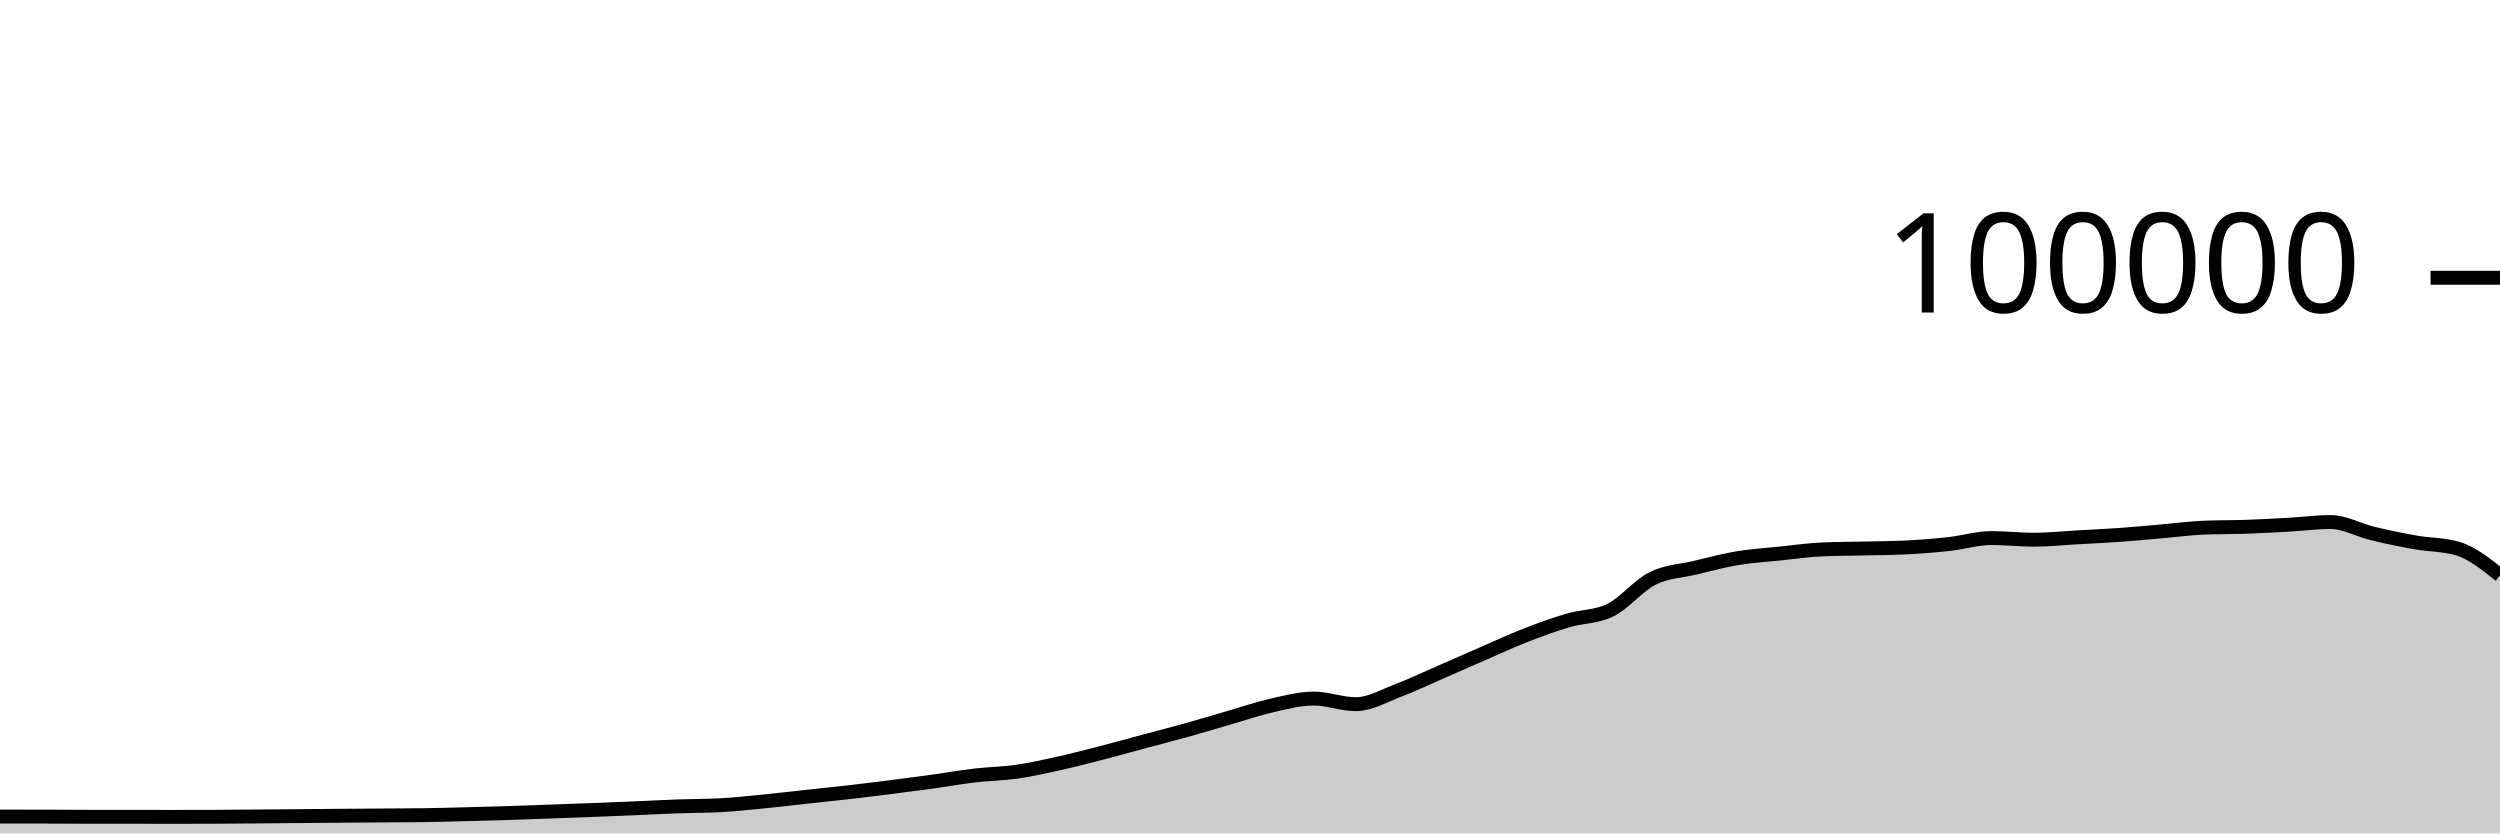
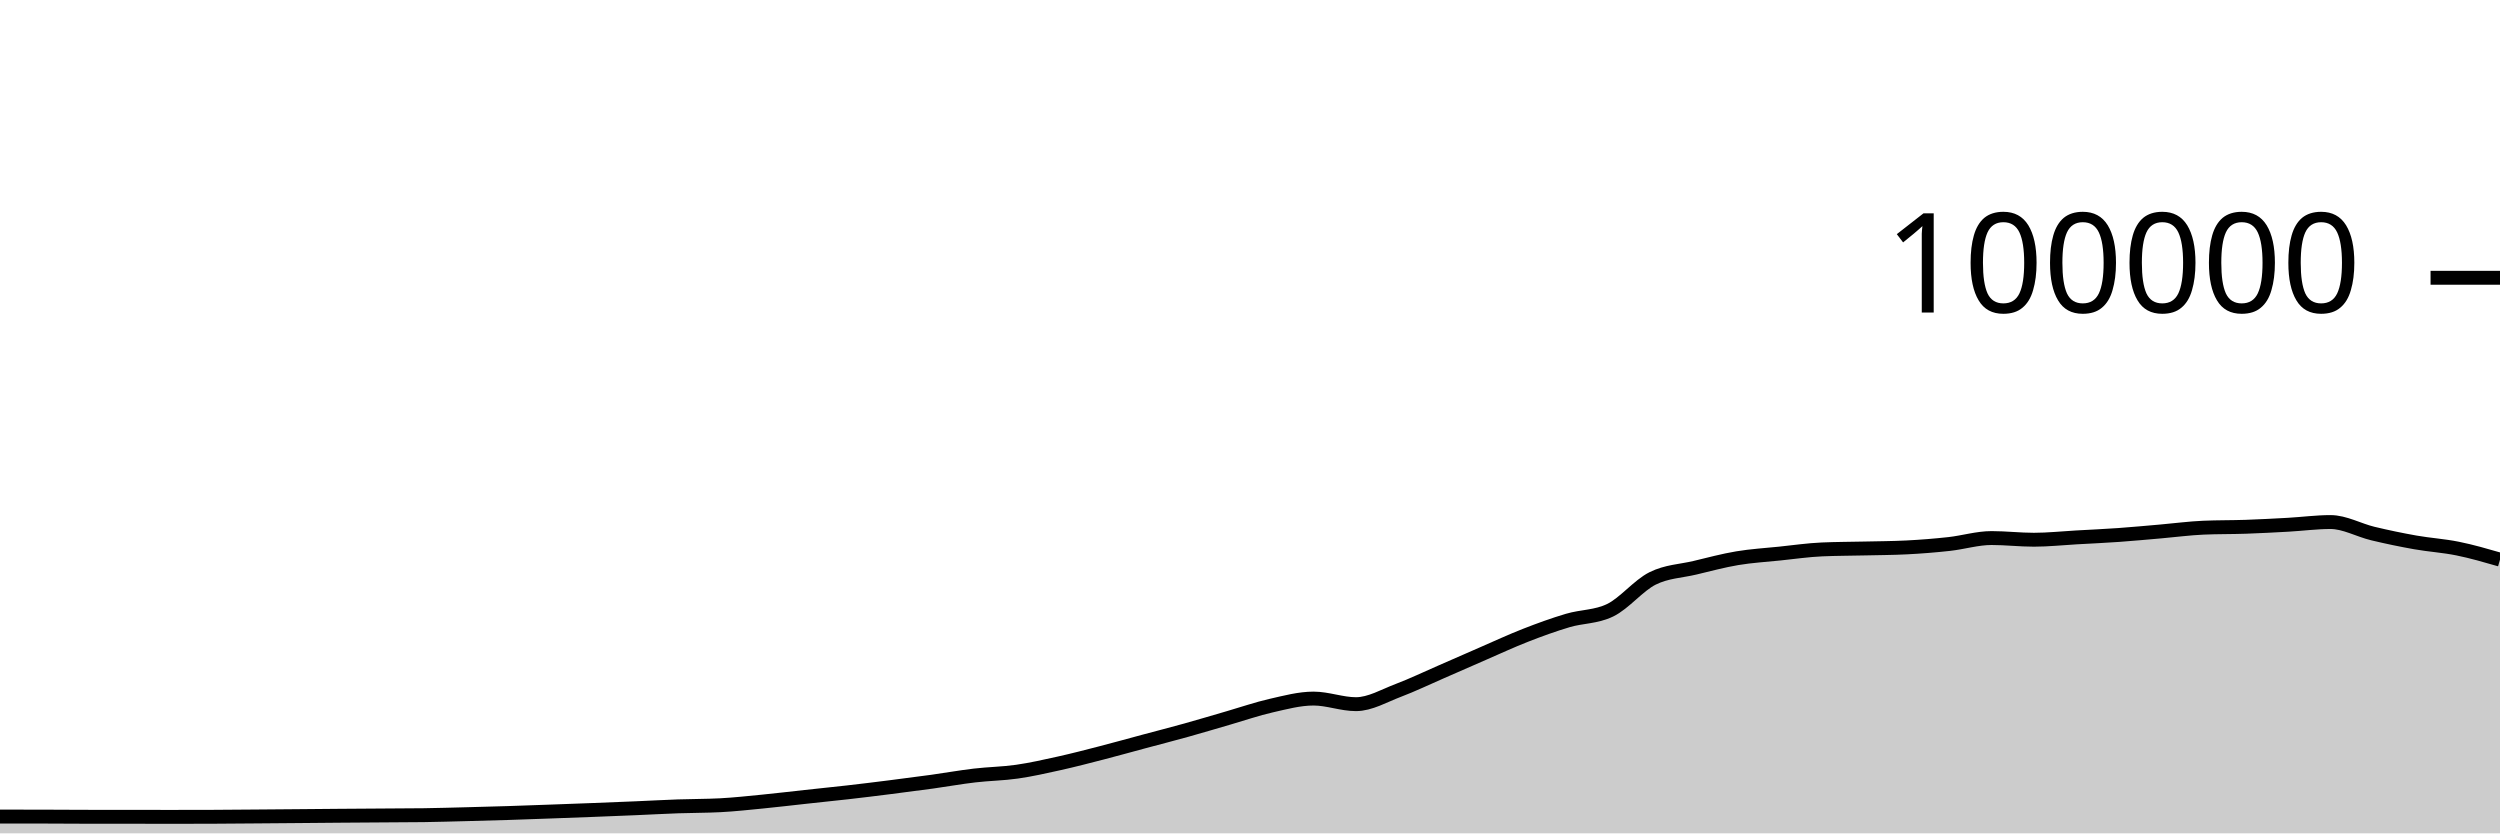
<svg xmlns="http://www.w3.org/2000/svg" viewBox="0 0 180 60">
  <g transform="translate(0,20)">
-     <path class="area" fill="rgba(0, 0, 0, 0.2)" d="M0,38.792C1.017,38.792,2.034,38.793,3.051,38.795C4.068,38.797,5.085,38.807,6.102,38.808C7.119,38.809,8.136,38.808,9.153,38.809C10.169,38.81,11.186,38.814,12.203,38.814C13.22,38.814,14.237,38.813,15.254,38.809C16.271,38.805,17.288,38.795,18.305,38.787C19.322,38.779,20.339,38.771,21.356,38.762C22.373,38.754,23.39,38.743,24.407,38.735C25.424,38.727,26.441,38.721,27.458,38.714C28.475,38.707,29.492,38.707,30.508,38.693C31.525,38.678,32.542,38.648,33.559,38.622C34.576,38.596,35.593,38.569,36.61,38.537C37.627,38.505,38.644,38.467,39.661,38.43C40.678,38.394,41.695,38.357,42.712,38.317C43.729,38.278,44.746,38.237,45.763,38.194C46.78,38.151,47.797,38.094,48.814,38.058C49.831,38.021,50.847,38.031,51.864,37.977C52.881,37.924,53.898,37.811,54.915,37.712C55.932,37.612,56.949,37.489,57.966,37.379C58.983,37.269,60,37.166,61.017,37.05C62.034,36.934,63.051,36.809,64.068,36.68C65.085,36.552,66.102,36.42,67.119,36.28C68.136,36.139,69.153,35.955,70.169,35.836C71.186,35.716,72.203,35.707,73.22,35.561C74.237,35.415,75.254,35.185,76.271,34.959C77.288,34.733,78.305,34.468,79.322,34.205C80.339,33.943,81.356,33.657,82.373,33.384C83.39,33.111,84.407,32.852,85.424,32.568C86.441,32.285,87.458,31.977,88.475,31.683C89.492,31.389,90.508,31.036,91.525,30.805C92.542,30.574,93.559,30.297,94.576,30.297C95.593,30.297,96.61,30.7,97.627,30.7C98.644,30.7,99.661,30.092,100.678,29.708C101.695,29.323,102.712,28.833,103.729,28.391C104.746,27.949,105.763,27.498,106.78,27.056C107.797,26.615,108.814,26.141,109.831,25.744C110.847,25.347,111.864,24.976,112.881,24.675C113.898,24.374,114.915,24.429,115.932,23.937C116.949,23.445,117.966,22.158,118.983,21.648C120,21.139,121.017,21.122,122.034,20.879C123.051,20.636,124.068,20.361,125.085,20.191C126.102,20.02,127.119,19.963,128.136,19.857C129.153,19.752,130.169,19.602,131.186,19.558C132.203,19.513,133.22,19.515,134.237,19.491C135.254,19.467,136.271,19.465,137.288,19.413C138.305,19.361,139.322,19.28,140.339,19.168C141.356,19.055,142.373,18.74,143.39,18.74C144.407,18.74,145.424,18.861,146.441,18.861C147.458,18.861,148.475,18.75,149.492,18.693C150.508,18.636,151.525,18.591,152.542,18.519C153.559,18.447,154.576,18.349,155.593,18.262C156.61,18.174,157.627,18.037,158.644,17.993C159.661,17.949,160.678,17.963,161.695,17.928C162.712,17.892,163.729,17.839,164.746,17.782C165.763,17.725,166.78,17.587,167.797,17.587C168.814,17.587,169.831,18.172,170.847,18.416C171.864,18.66,172.881,18.872,173.898,19.052C174.915,19.233,175.932,19.201,176.949,19.498C177.966,19.794,178.983,20.608,180,21.421L180,40C178.983,40,177.966,40,176.949,40C175.932,40,174.915,40,173.898,40C172.881,40,171.864,40,170.847,40C169.831,40,168.814,40,167.797,40C166.78,40,165.763,40,164.746,40C163.729,40,162.712,40,161.695,40C160.678,40,159.661,40,158.644,40C157.627,40,156.61,40,155.593,40C154.576,40,153.559,40,152.542,40C151.525,40,150.508,40,149.492,40C148.475,40,147.458,40,146.441,40C145.424,40,144.407,40,143.39,40C142.373,40,141.356,40,140.339,40C139.322,40,138.305,40,137.288,40C136.271,40,135.254,40,134.237,40C133.22,40,132.203,40,131.186,40C130.169,40,129.153,40,128.136,40C127.119,40,126.102,40,125.085,40C124.068,40,123.051,40,122.034,40C121.017,40,120,40,118.983,40C117.966,40,116.949,40,115.932,40C114.915,40,113.898,40,112.881,40C111.864,40,110.847,40,109.831,40C108.814,40,107.797,40,106.78,40C105.763,40,104.746,40,103.729,40C102.712,40,101.695,40,100.678,40C99.661,40,98.644,40,97.627,40C96.61,40,95.593,40,94.576,40C93.559,40,92.542,40,91.525,40C90.508,40,89.492,40,88.475,40C87.458,40,86.441,40,85.424,40C84.407,40,83.39,40,82.373,40C81.356,40,80.339,40,79.322,40C78.305,40,77.288,40,76.271,40C75.254,40,74.237,40,73.22,40C72.203,40,71.186,40,70.169,40C69.153,40,68.136,40,67.119,40C66.102,40,65.085,40,64.068,40C63.051,40,62.034,40,61.017,40C60,40,58.983,40,57.966,40C56.949,40,55.932,40,54.915,40C53.898,40,52.881,40,51.864,40C50.847,40,49.831,40,48.814,40C47.797,40,46.78,40,45.763,40C44.746,40,43.729,40,42.712,40C41.695,40,40.678,40,39.661,40C38.644,40,37.627,40,36.61,40C35.593,40,34.576,40,33.559,40C32.542,40,31.525,40,30.508,40C29.492,40,28.475,40,27.458,40C26.441,40,25.424,40,24.407,40C23.39,40,22.373,40,21.356,40C20.339,40,19.322,40,18.305,40C17.288,40,16.271,40,15.254,40C14.237,40,13.22,40,12.203,40C11.186,40,10.169,40,9.153,40C8.136,40,7.119,40,6.102,40C5.085,40,4.068,40,3.051,40C2.034,40,1.017,40,0,40Z" />
-     <path class="line" stroke="black" fill="none" d="M0,38.792C1.017,38.792,2.034,38.793,3.051,38.795C4.068,38.797,5.085,38.807,6.102,38.808C7.119,38.809,8.136,38.808,9.153,38.809C10.169,38.81,11.186,38.814,12.203,38.814C13.22,38.814,14.237,38.813,15.254,38.809C16.271,38.805,17.288,38.795,18.305,38.787C19.322,38.779,20.339,38.771,21.356,38.762C22.373,38.754,23.39,38.743,24.407,38.735C25.424,38.727,26.441,38.721,27.458,38.714C28.475,38.707,29.492,38.707,30.508,38.693C31.525,38.678,32.542,38.648,33.559,38.622C34.576,38.596,35.593,38.569,36.61,38.537C37.627,38.505,38.644,38.467,39.661,38.43C40.678,38.394,41.695,38.357,42.712,38.317C43.729,38.278,44.746,38.237,45.763,38.194C46.78,38.151,47.797,38.094,48.814,38.058C49.831,38.021,50.847,38.031,51.864,37.977C52.881,37.924,53.898,37.811,54.915,37.712C55.932,37.612,56.949,37.489,57.966,37.379C58.983,37.269,60,37.166,61.017,37.05C62.034,36.934,63.051,36.809,64.068,36.68C65.085,36.552,66.102,36.42,67.119,36.28C68.136,36.139,69.153,35.955,70.169,35.836C71.186,35.716,72.203,35.707,73.22,35.561C74.237,35.415,75.254,35.185,76.271,34.959C77.288,34.733,78.305,34.468,79.322,34.205C80.339,33.943,81.356,33.657,82.373,33.384C83.39,33.111,84.407,32.852,85.424,32.568C86.441,32.285,87.458,31.977,88.475,31.683C89.492,31.389,90.508,31.036,91.525,30.805C92.542,30.574,93.559,30.297,94.576,30.297C95.593,30.297,96.61,30.7,97.627,30.7C98.644,30.7,99.661,30.092,100.678,29.708C101.695,29.323,102.712,28.833,103.729,28.391C104.746,27.949,105.763,27.498,106.78,27.056C107.797,26.615,108.814,26.141,109.831,25.744C110.847,25.347,111.864,24.976,112.881,24.675C113.898,24.374,114.915,24.429,115.932,23.937C116.949,23.445,117.966,22.158,118.983,21.648C120,21.139,121.017,21.122,122.034,20.879C123.051,20.636,124.068,20.361,125.085,20.191C126.102,20.02,127.119,19.963,128.136,19.857C129.153,19.752,130.169,19.602,131.186,19.558C132.203,19.513,133.22,19.515,134.237,19.491C135.254,19.467,136.271,19.465,137.288,19.413C138.305,19.361,139.322,19.28,140.339,19.168C141.356,19.055,142.373,18.74,143.39,18.74C144.407,18.74,145.424,18.861,146.441,18.861C147.458,18.861,148.475,18.75,149.492,18.693C150.508,18.636,151.525,18.591,152.542,18.519C153.559,18.447,154.576,18.349,155.593,18.262C156.61,18.174,157.627,18.037,158.644,17.993C159.661,17.949,160.678,17.963,161.695,17.928C162.712,17.892,163.729,17.839,164.746,17.782C165.763,17.725,166.78,17.587,167.797,17.587C168.814,17.587,169.831,18.172,170.847,18.416C171.864,18.66,172.881,18.872,173.898,19.052C174.915,19.233,175.932,19.201,176.949,19.498C177.966,19.794,178.983,20.608,180,21.421" />
+     <path class="area" fill="rgba(0, 0, 0, 0.2)" d="M0,38.792C1.017,38.792,2.034,38.793,3.051,38.795C4.068,38.797,5.085,38.807,6.102,38.808C7.119,38.809,8.136,38.808,9.153,38.809C10.169,38.81,11.186,38.814,12.203,38.814C13.22,38.814,14.237,38.813,15.254,38.809C16.271,38.805,17.288,38.795,18.305,38.787C19.322,38.779,20.339,38.771,21.356,38.762C22.373,38.754,23.39,38.743,24.407,38.735C25.424,38.727,26.441,38.721,27.458,38.714C28.475,38.707,29.492,38.707,30.508,38.693C31.525,38.678,32.542,38.648,33.559,38.622C34.576,38.596,35.593,38.569,36.61,38.537C37.627,38.505,38.644,38.467,39.661,38.43C40.678,38.394,41.695,38.357,42.712,38.317C43.729,38.278,44.746,38.237,45.763,38.194C46.78,38.151,47.797,38.094,48.814,38.058C49.831,38.021,50.847,38.031,51.864,37.977C52.881,37.924,53.898,37.811,54.915,37.712C55.932,37.612,56.949,37.489,57.966,37.379C58.983,37.269,60,37.166,61.017,37.05C62.034,36.934,63.051,36.809,64.068,36.68C65.085,36.552,66.102,36.42,67.119,36.28C68.136,36.139,69.153,35.955,70.169,35.836C71.186,35.716,72.203,35.707,73.22,35.561C74.237,35.415,75.254,35.185,76.271,34.959C77.288,34.733,78.305,34.468,79.322,34.205C80.339,33.943,81.356,33.657,82.373,33.384C83.39,33.111,84.407,32.852,85.424,32.568C86.441,32.285,87.458,31.977,88.475,31.683C89.492,31.389,90.508,31.036,91.525,30.805C92.542,30.574,93.559,30.297,94.576,30.297C95.593,30.297,96.61,30.7,97.627,30.7C98.644,30.7,99.661,30.092,100.678,29.708C101.695,29.323,102.712,28.833,103.729,28.391C104.746,27.949,105.763,27.498,106.78,27.056C107.797,26.615,108.814,26.141,109.831,25.744C110.847,25.347,111.864,24.976,112.881,24.675C113.898,24.374,114.915,24.429,115.932,23.937C116.949,23.445,117.966,22.158,118.983,21.648C120,21.139,121.017,21.122,122.034,20.879C123.051,20.636,124.068,20.361,125.085,20.191C126.102,20.02,127.119,19.963,128.136,19.857C129.153,19.752,130.169,19.602,131.186,19.558C132.203,19.513,133.22,19.515,134.237,19.491C135.254,19.467,136.271,19.465,137.288,19.413C138.305,19.361,139.322,19.28,140.339,19.168C141.356,19.055,142.373,18.74,143.39,18.74C144.407,18.74,145.424,18.861,146.441,18.861C147.458,18.861,148.475,18.75,149.492,18.693C150.508,18.636,151.525,18.591,152.542,18.519C153.559,18.447,154.576,18.349,155.593,18.262C156.61,18.174,157.627,18.037,158.644,17.993C159.661,17.949,160.678,17.963,161.695,17.928C162.712,17.892,163.729,17.839,164.746,17.782C165.763,17.725,166.78,17.587,167.797,17.587C168.814,17.587,169.831,18.172,170.847,18.416C171.864,18.66,172.881,18.872,173.898,19.052C174.915,19.233,175.932,19.291,176.949,19.498C177.966,19.704,178.983,19.999,180,20.293L180,40C178.983,40,177.966,40,176.949,40C175.932,40,174.915,40,173.898,40C172.881,40,171.864,40,170.847,40C169.831,40,168.814,40,167.797,40C166.78,40,165.763,40,164.746,40C163.729,40,162.712,40,161.695,40C160.678,40,159.661,40,158.644,40C157.627,40,156.61,40,155.593,40C154.576,40,153.559,40,152.542,40C151.525,40,150.508,40,149.492,40C148.475,40,147.458,40,146.441,40C145.424,40,144.407,40,143.39,40C142.373,40,141.356,40,140.339,40C139.322,40,138.305,40,137.288,40C136.271,40,135.254,40,134.237,40C133.22,40,132.203,40,131.186,40C130.169,40,129.153,40,128.136,40C127.119,40,126.102,40,125.085,40C124.068,40,123.051,40,122.034,40C121.017,40,120,40,118.983,40C117.966,40,116.949,40,115.932,40C114.915,40,113.898,40,112.881,40C111.864,40,110.847,40,109.831,40C108.814,40,107.797,40,106.78,40C105.763,40,104.746,40,103.729,40C102.712,40,101.695,40,100.678,40C99.661,40,98.644,40,97.627,40C96.61,40,95.593,40,94.576,40C93.559,40,92.542,40,91.525,40C90.508,40,89.492,40,88.475,40C87.458,40,86.441,40,85.424,40C84.407,40,83.39,40,82.373,40C81.356,40,80.339,40,79.322,40C78.305,40,77.288,40,76.271,40C75.254,40,74.237,40,73.22,40C72.203,40,71.186,40,70.169,40C69.153,40,68.136,40,67.119,40C66.102,40,65.085,40,64.068,40C63.051,40,62.034,40,61.017,40C60,40,58.983,40,57.966,40C56.949,40,55.932,40,54.915,40C53.898,40,52.881,40,51.864,40C50.847,40,49.831,40,48.814,40C47.797,40,46.78,40,45.763,40C44.746,40,43.729,40,42.712,40C41.695,40,40.678,40,39.661,40C38.644,40,37.627,40,36.61,40C35.593,40,34.576,40,33.559,40C32.542,40,31.525,40,30.508,40C29.492,40,28.475,40,27.458,40C26.441,40,25.424,40,24.407,40C23.39,40,22.373,40,21.356,40C20.339,40,19.322,40,18.305,40C17.288,40,16.271,40,15.254,40C14.237,40,13.22,40,12.203,40C11.186,40,10.169,40,9.153,40C8.136,40,7.119,40,6.102,40C5.085,40,4.068,40,3.051,40C2.034,40,1.017,40,0,40Z" />
+     <path class="line" stroke="black" fill="none" d="M0,38.792C1.017,38.792,2.034,38.793,3.051,38.795C4.068,38.797,5.085,38.807,6.102,38.808C7.119,38.809,8.136,38.808,9.153,38.809C10.169,38.81,11.186,38.814,12.203,38.814C13.22,38.814,14.237,38.813,15.254,38.809C16.271,38.805,17.288,38.795,18.305,38.787C19.322,38.779,20.339,38.771,21.356,38.762C22.373,38.754,23.39,38.743,24.407,38.735C25.424,38.727,26.441,38.721,27.458,38.714C28.475,38.707,29.492,38.707,30.508,38.693C31.525,38.678,32.542,38.648,33.559,38.622C34.576,38.596,35.593,38.569,36.61,38.537C37.627,38.505,38.644,38.467,39.661,38.43C40.678,38.394,41.695,38.357,42.712,38.317C43.729,38.278,44.746,38.237,45.763,38.194C46.78,38.151,47.797,38.094,48.814,38.058C49.831,38.021,50.847,38.031,51.864,37.977C52.881,37.924,53.898,37.811,54.915,37.712C55.932,37.612,56.949,37.489,57.966,37.379C58.983,37.269,60,37.166,61.017,37.05C62.034,36.934,63.051,36.809,64.068,36.68C65.085,36.552,66.102,36.42,67.119,36.28C68.136,36.139,69.153,35.955,70.169,35.836C71.186,35.716,72.203,35.707,73.22,35.561C74.237,35.415,75.254,35.185,76.271,34.959C77.288,34.733,78.305,34.468,79.322,34.205C80.339,33.943,81.356,33.657,82.373,33.384C83.39,33.111,84.407,32.852,85.424,32.568C86.441,32.285,87.458,31.977,88.475,31.683C89.492,31.389,90.508,31.036,91.525,30.805C92.542,30.574,93.559,30.297,94.576,30.297C95.593,30.297,96.61,30.7,97.627,30.7C98.644,30.7,99.661,30.092,100.678,29.708C101.695,29.323,102.712,28.833,103.729,28.391C104.746,27.949,105.763,27.498,106.78,27.056C107.797,26.615,108.814,26.141,109.831,25.744C110.847,25.347,111.864,24.976,112.881,24.675C113.898,24.374,114.915,24.429,115.932,23.937C116.949,23.445,117.966,22.158,118.983,21.648C120,21.139,121.017,21.122,122.034,20.879C123.051,20.636,124.068,20.361,125.085,20.191C126.102,20.02,127.119,19.963,128.136,19.857C129.153,19.752,130.169,19.602,131.186,19.558C132.203,19.513,133.22,19.515,134.237,19.491C135.254,19.467,136.271,19.465,137.288,19.413C138.305,19.361,139.322,19.28,140.339,19.168C141.356,19.055,142.373,18.74,143.39,18.74C144.407,18.74,145.424,18.861,146.441,18.861C147.458,18.861,148.475,18.75,149.492,18.693C150.508,18.636,151.525,18.591,152.542,18.519C153.559,18.447,154.576,18.349,155.593,18.262C156.61,18.174,157.627,18.037,158.644,17.993C159.661,17.949,160.678,17.963,161.695,17.928C162.712,17.892,163.729,17.839,164.746,17.782C165.763,17.725,166.78,17.587,167.797,17.587C168.814,17.587,169.831,18.172,170.847,18.416C171.864,18.66,172.881,18.872,173.898,19.052C174.915,19.233,175.932,19.291,176.949,19.498C177.966,19.704,178.983,19.999,180,20.293" />
    <path class="axis-ceiling" stroke-width="1" stroke="black" fill="none" d="M175,0L180,0" />
    <text class="axis-ceiling-label" font-family="sans-serif" text-anchor="end" font-size="10px" x="170" y="2.5">100000</text>
  </g>
</svg>
